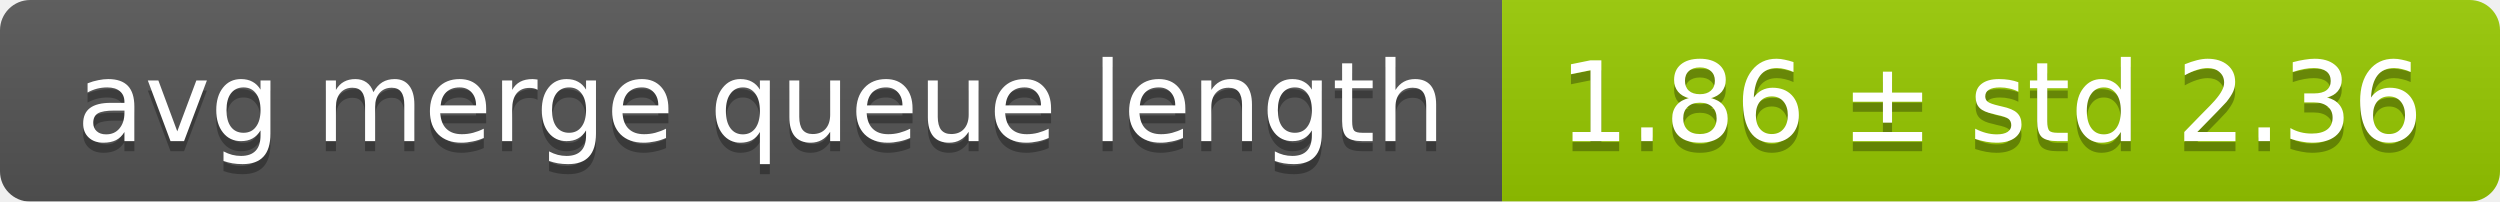
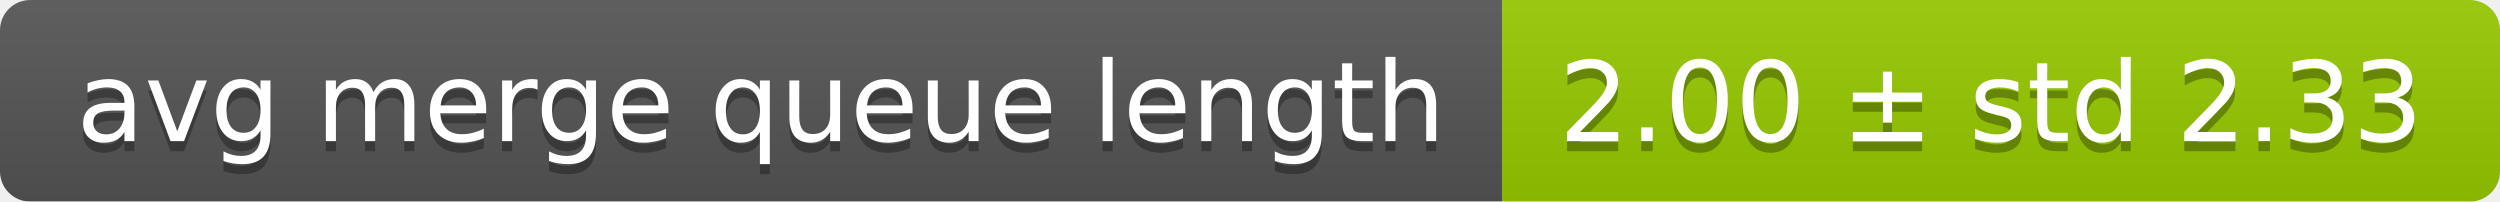
<svg xmlns="http://www.w3.org/2000/svg" width="248" height="20">
  <linearGradient id="smooth" x2="0" y2="100%">
    <stop offset="0" stop-color="#bbb" stop-opacity=".1" />
    <stop offset="1" stop-opacity=".1" />
  </linearGradient>
  <mask id="round">
    <rect width="248" height="20" rx="3" fill="#fff" />
  </mask>
  <g mask="url(#round)">
    <rect width="149" height="20" fill="#555" />
    <rect x="149" width="99" height="20" fill="#97ca00" />
    <rect width="248" height="20" fill="url(#smooth)" />
  </g>
  <g fill="#fff" text-anchor="middle" font-family="DejaVu Sans,Verdana,Geneva,sans-serif" font-size="11">
    <text x="75.5" y="15" fill="#010101" fill-opacity=".3">avg merge queue length</text>
    <text x="75.5" y="14">avg merge queue length</text>
-     <text x="197.5" y="15" fill="#010101" fill-opacity=".3">1.86 ± std 2.36</text>
-     <text x="197.5" y="14">1.86 ± std 2.36</text>
+     <text x="197.5" y="15" fill="#010101" fill-opacity=".3">2.00 ± std 2.33</text>
+     <text x="197.5" y="14">2.00 ± std 2.33</text>
  </g>
</svg>
